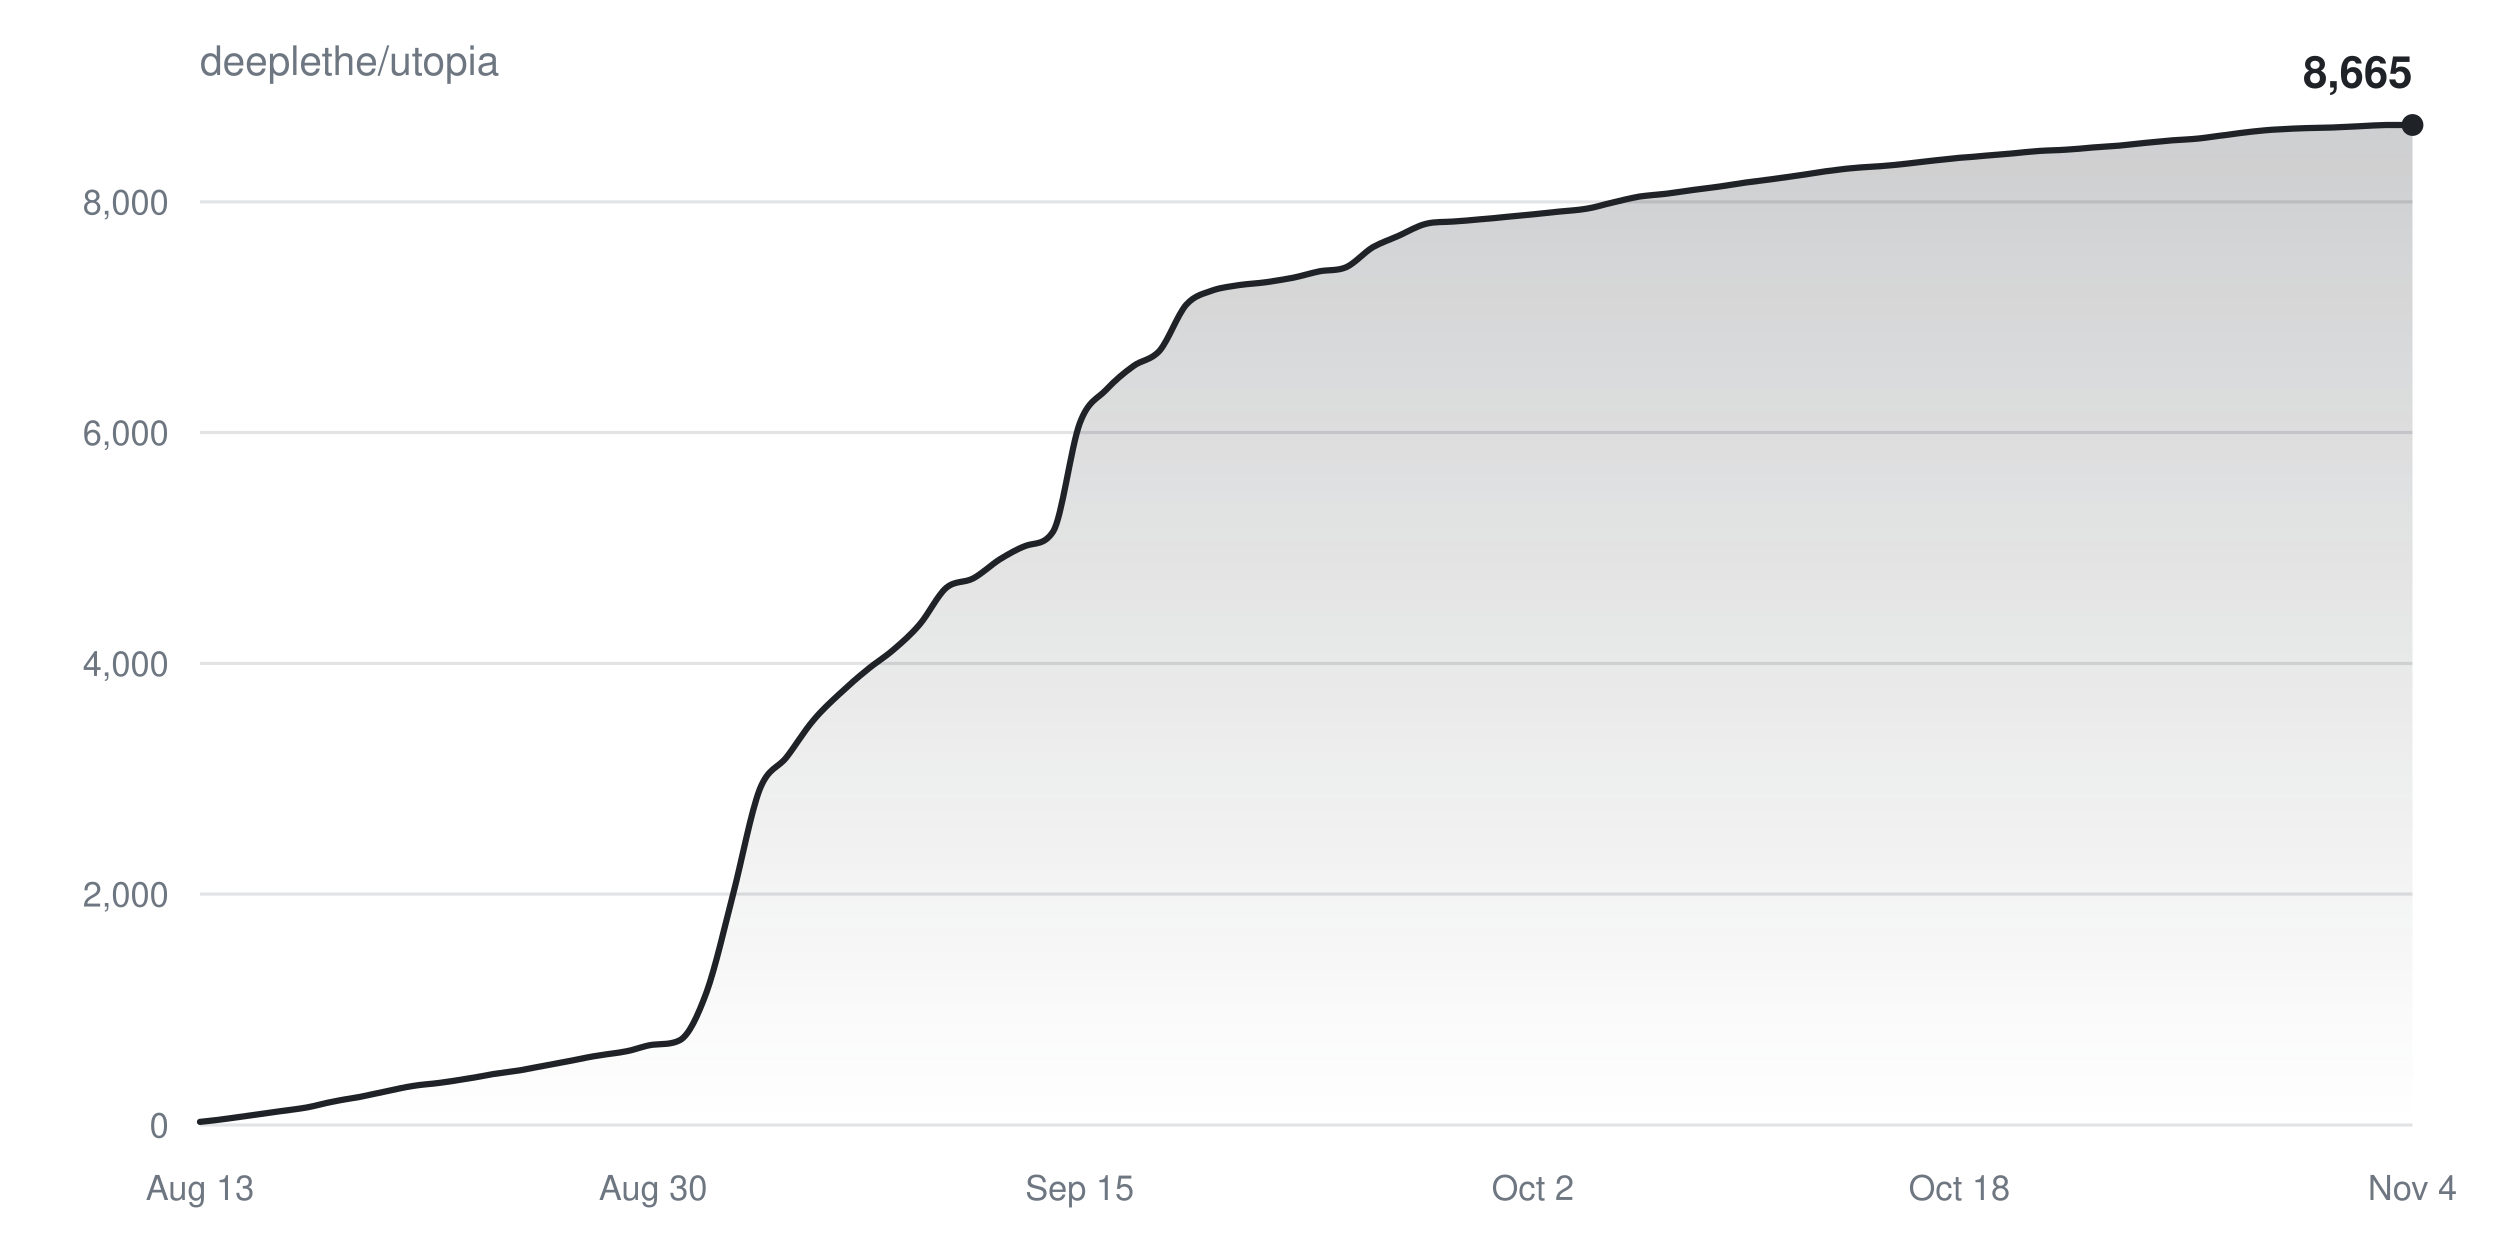
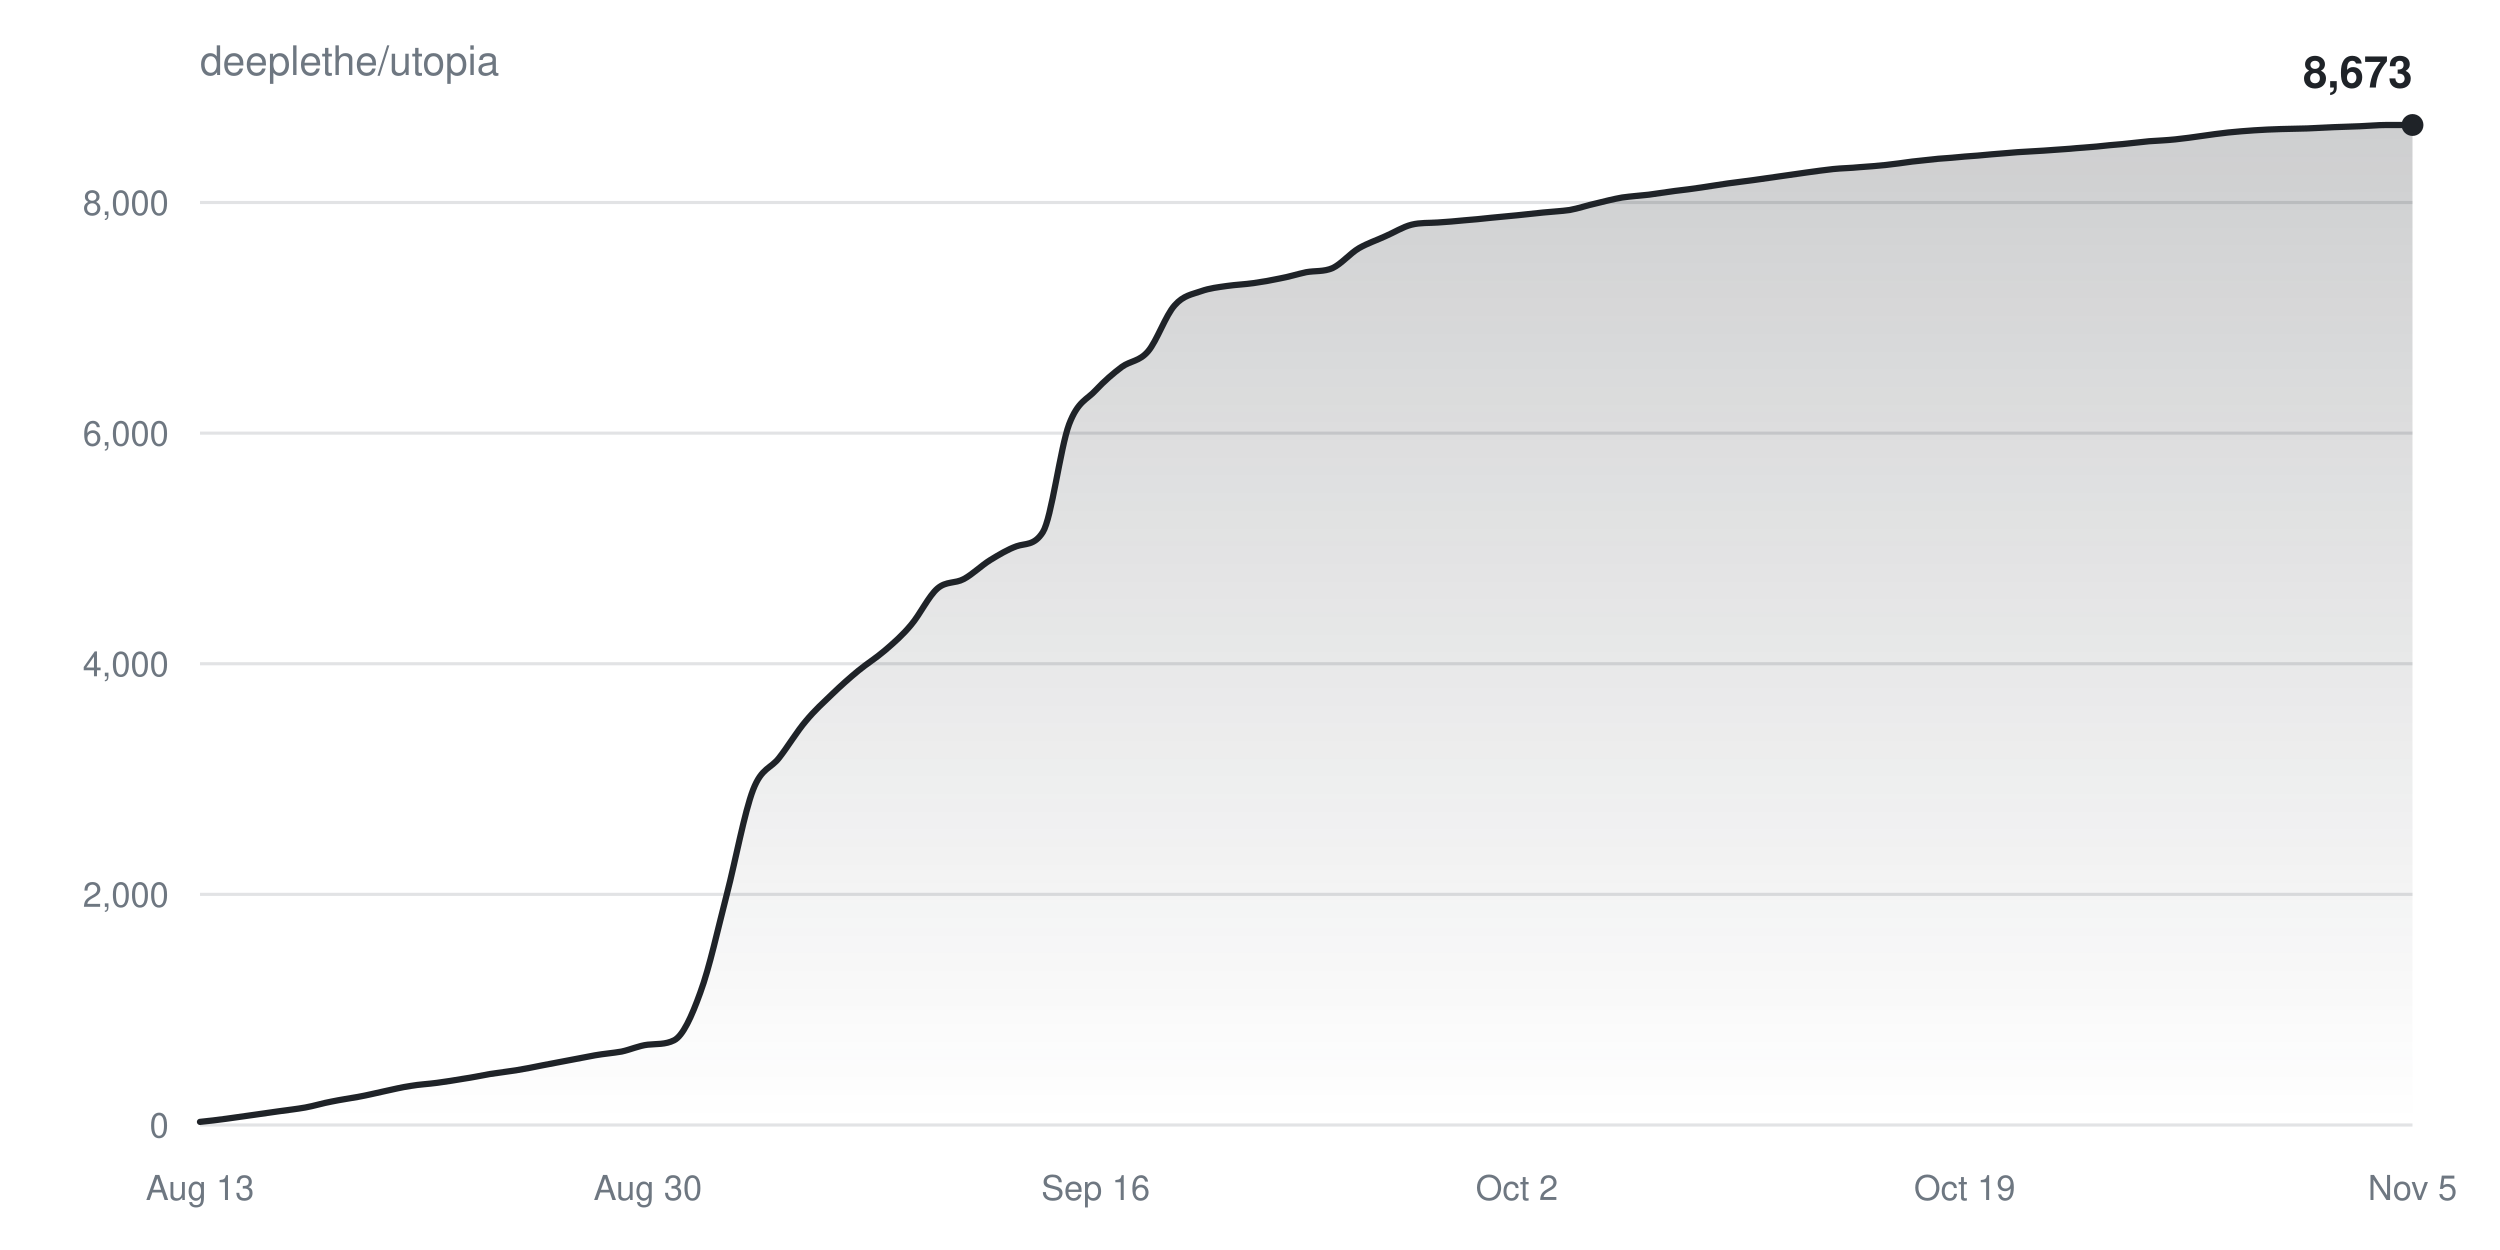
<svg xmlns="http://www.w3.org/2000/svg" width="800" height="400" viewBox="0 0 800 400" font-family="-apple-system,BlinkMacSystemFont,Segoe UI,Helvetica,Arial,sans-serif">
  <defs>
    <linearGradient id="fill" x1="0" y1="0" x2="0" y2="1">
      <stop offset="0%" stop-color="#1f2328" stop-opacity="0.22" />
      <stop offset="100%" stop-color="#1f2328" stop-opacity="0" />
    </linearGradient>
  </defs>
  <rect width="100%" height="100%" fill="#ffffff" />
  <text x="64" y="24" fill="#6e7781" font-size="13">deeplethe/utopia</text>
  <g>
    <line x1="64" y1="360.0" x2="772" y2="360.0" stroke="#6e778133" />
    <text x="54" y="364.0" fill="#6e7781" font-size="11" text-anchor="end">0</text>
  </g>
  <g>
-     <line x1="64" y1="286.1" x2="772" y2="286.1" stroke="#6e778133" />
-     <text x="54" y="290.1" fill="#6e7781" font-size="11" text-anchor="end">2,000</text>
+     <line x1="64" y1="286.2" x2="772" y2="286.2" stroke="#6e778133" />
+     <text x="54" y="290.2" fill="#6e7781" font-size="11" text-anchor="end">2,000</text>
  </g>
  <g>
-     <line x1="64" y1="212.3" x2="772" y2="212.3" stroke="#6e778133" />
-     <text x="54" y="216.3" fill="#6e7781" font-size="11" text-anchor="end">4,000</text>
+     <line x1="64" y1="212.4" x2="772" y2="212.4" stroke="#6e778133" />
+     <text x="54" y="216.4" fill="#6e7781" font-size="11" text-anchor="end">4,000</text>
  </g>
  <g>
-     <line x1="64" y1="138.4" x2="772" y2="138.4" stroke="#6e778133" />
-     <text x="54" y="142.4" fill="#6e7781" font-size="11" text-anchor="end">6,000</text>
+     <line x1="64" y1="138.6" x2="772" y2="138.6" stroke="#6e778133" />
+     <text x="54" y="142.6" fill="#6e7781" font-size="11" text-anchor="end">6,000</text>
  </g>
  <g>
-     <line x1="64" y1="64.6" x2="772" y2="64.6" stroke="#6e778133" />
-     <text x="54" y="68.6" fill="#6e7781" font-size="11" text-anchor="end">8,000</text>
+     <line x1="64" y1="64.8" x2="772" y2="64.8" stroke="#6e778133" />
+     <text x="54" y="68.8" fill="#6e7781" font-size="11" text-anchor="end">8,000</text>
  </g>
  <text x="64.0" y="384" fill="#6e7781" font-size="11" text-anchor="middle">Aug 13</text>
-   <text x="209.0" y="384" fill="#6e7781" font-size="11" text-anchor="middle">Aug 30</text>
-   <text x="345.5" y="384" fill="#6e7781" font-size="11" text-anchor="middle">Sep 15</text>
-   <text x="490.5" y="384" fill="#6e7781" font-size="11" text-anchor="middle">Oct 2</text>
-   <text x="627.0" y="384" fill="#6e7781" font-size="11" text-anchor="middle">Oct 18</text>
-   <text x="772.0" y="384" fill="#6e7781" font-size="11" text-anchor="middle">Nov 4</text>
-   <path d="M64.0,359.0C66.8,358.7 69.7,358.4 72.5,358.0C75.4,357.6 78.2,357.2 81.1,356.8C83.9,356.4 86.7,356.0 89.6,355.6C92.4,355.2 95.3,354.9 98.1,354.4C101.0,353.9 103.8,353.0 106.7,352.5C109.5,351.9 112.3,351.5 115.2,351.0C118.0,350.4 120.9,349.8 123.7,349.2C126.6,348.6 129.4,347.9 132.2,347.5C135.1,347.0 137.9,346.9 140.8,346.5C143.6,346.1 146.5,345.7 149.3,345.2C152.1,344.8 155.0,344.2 157.8,343.7C160.7,343.3 163.5,342.9 166.4,342.5C169.2,342.0 172.0,341.4 174.9,340.9C177.7,340.4 180.6,339.8 183.4,339.3C186.3,338.7 189.1,338.1 192.0,337.7C194.8,337.2 197.6,337.0 200.5,336.4C203.3,335.9 206.2,334.6 209.0,334.3C211.9,334.0 214.7,334.3 217.5,332.9C220.4,331.4 223.2,325.3 226.1,317.5C228.9,309.7 231.8,296.9 234.6,286.1C237.4,275.3 240.3,259.9 243.1,252.6C246.0,245.4 248.8,246.0 251.7,242.3C254.5,238.7 257.3,234.0 260.2,230.6C263.0,227.2 265.9,224.6 268.7,222.0C271.6,219.3 274.4,216.8 277.3,214.5C280.1,212.1 282.9,210.5 285.8,208.0C288.6,205.6 291.5,203.1 294.3,199.8C297.2,196.4 300.0,190.5 302.8,188.1C305.7,185.7 308.5,186.6 311.4,185.1C314.2,183.6 317.1,180.8 319.9,179.0C322.7,177.3 325.6,175.6 328.4,174.6C331.3,173.6 334.1,174.5 337.0,170.1C339.8,165.7 342.7,143.1 345.5,135.5C348.3,128.0 351.2,127.7 354.0,124.7C356.9,121.6 359.7,119.3 362.6,117.2C365.4,115.1 368.2,115.4 371.1,112.2C373.9,108.9 376.8,100.7 379.6,97.5C382.5,94.3 385.3,94.0 388.1,92.9C391.0,91.9 393.8,91.7 396.7,91.2C399.5,90.8 402.4,90.7 405.2,90.3C408.0,89.9 410.9,89.4 413.7,88.9C416.6,88.3 419.4,87.4 422.3,86.8C425.1,86.3 428.0,86.7 430.8,85.5C433.6,84.2 436.5,80.8 439.3,79.1C442.2,77.5 445.0,76.6 447.9,75.3C450.7,74.0 453.5,72.3 456.4,71.6C459.2,70.9 462.1,71.1 464.9,70.9C467.8,70.7 470.6,70.5 473.4,70.2C476.3,70.0 479.1,69.7 482.0,69.4C484.8,69.1 487.7,68.9 490.5,68.6C493.3,68.3 496.2,68.0 499.0,67.7C501.9,67.4 504.7,67.3 507.6,66.8C510.4,66.4 513.3,65.4 516.1,64.8C518.9,64.1 521.8,63.4 524.6,62.9C527.5,62.5 530.3,62.3 533.2,62.0C536.0,61.6 538.8,61.2 541.7,60.8C544.5,60.4 547.4,60.1 550.2,59.7C553.1,59.3 555.9,58.8 558.7,58.4C561.6,58.0 564.4,57.7 567.3,57.3C570.1,56.9 573.0,56.5 575.8,56.1C578.7,55.7 581.5,55.2 584.3,54.8C587.2,54.5 590.0,54.0 592.9,53.8C595.7,53.5 598.6,53.4 601.4,53.2C604.2,53.0 607.1,52.7 609.9,52.4C612.8,52.1 615.6,51.7 618.5,51.4C621.3,51.1 624.1,50.8 627.0,50.5C629.8,50.3 632.7,50.1 635.5,49.8C638.4,49.6 641.2,49.3 644.0,49.1C646.9,48.8 649.7,48.5 652.6,48.3C655.4,48.1 658.3,48.1 661.1,47.9C664.0,47.7 666.8,47.5 669.6,47.2C672.5,47.0 675.3,46.8 678.2,46.6C681.0,46.3 683.9,46.0 686.7,45.7C689.5,45.4 692.4,45.2 695.2,44.9C698.1,44.7 700.9,44.6 703.8,44.3C706.6,44.0 709.4,43.5 712.3,43.2C715.1,42.8 718.0,42.4 720.8,42.1C723.7,41.8 726.5,41.5 729.3,41.4C732.2,41.2 735.0,41.1 737.9,41.0C740.7,40.9 743.6,40.9 746.4,40.8C749.3,40.7 752.1,40.5 754.9,40.4C757.8,40.2 760.6,40.1 763.5,40.0C766.3,40.0 769.2,40.0 772.0,40.0L772.0,360.0L64.0,360.0Z" fill="url(#fill)" />
-   <path d="M64.0,359.0C66.8,358.7 69.7,358.4 72.5,358.0C75.4,357.6 78.2,357.2 81.1,356.8C83.9,356.4 86.7,356.0 89.6,355.6C92.4,355.2 95.3,354.9 98.1,354.4C101.0,353.9 103.8,353.0 106.7,352.5C109.5,351.9 112.3,351.5 115.2,351.0C118.0,350.4 120.9,349.8 123.7,349.2C126.6,348.6 129.4,347.9 132.2,347.5C135.1,347.0 137.9,346.9 140.8,346.5C143.6,346.1 146.5,345.7 149.3,345.2C152.1,344.8 155.0,344.2 157.8,343.7C160.7,343.3 163.5,342.9 166.4,342.5C169.2,342.0 172.0,341.4 174.9,340.9C177.7,340.4 180.6,339.8 183.4,339.3C186.3,338.7 189.1,338.1 192.0,337.7C194.8,337.2 197.6,337.0 200.5,336.4C203.3,335.9 206.2,334.6 209.0,334.3C211.9,334.0 214.7,334.3 217.5,332.9C220.4,331.4 223.2,325.3 226.1,317.5C228.9,309.7 231.8,296.9 234.6,286.1C237.4,275.3 240.3,259.9 243.1,252.6C246.0,245.4 248.8,246.0 251.7,242.3C254.5,238.7 257.3,234.0 260.2,230.6C263.0,227.2 265.9,224.6 268.7,222.0C271.6,219.3 274.4,216.8 277.3,214.5C280.1,212.1 282.9,210.5 285.8,208.0C288.6,205.6 291.5,203.1 294.3,199.8C297.2,196.4 300.0,190.5 302.8,188.1C305.7,185.7 308.5,186.6 311.4,185.1C314.2,183.6 317.1,180.8 319.9,179.0C322.7,177.3 325.6,175.6 328.4,174.6C331.3,173.6 334.1,174.5 337.0,170.1C339.8,165.7 342.7,143.1 345.5,135.5C348.3,128.0 351.2,127.7 354.0,124.7C356.9,121.6 359.7,119.3 362.6,117.2C365.4,115.1 368.2,115.4 371.1,112.2C373.9,108.9 376.8,100.7 379.6,97.5C382.5,94.3 385.3,94.0 388.1,92.9C391.0,91.9 393.8,91.7 396.7,91.2C399.5,90.8 402.4,90.7 405.2,90.3C408.0,89.9 410.9,89.4 413.7,88.9C416.6,88.3 419.4,87.4 422.3,86.8C425.1,86.3 428.0,86.7 430.8,85.5C433.6,84.2 436.5,80.8 439.3,79.1C442.2,77.5 445.0,76.6 447.9,75.3C450.7,74.0 453.5,72.3 456.4,71.6C459.2,70.9 462.1,71.1 464.9,70.9C467.8,70.7 470.6,70.5 473.4,70.2C476.3,70.0 479.1,69.7 482.0,69.4C484.8,69.1 487.7,68.9 490.5,68.6C493.3,68.3 496.2,68.0 499.0,67.7C501.9,67.4 504.7,67.3 507.6,66.8C510.4,66.4 513.3,65.4 516.1,64.8C518.9,64.1 521.8,63.4 524.6,62.9C527.5,62.5 530.3,62.3 533.2,62.0C536.0,61.6 538.8,61.2 541.7,60.8C544.5,60.4 547.4,60.1 550.2,59.7C553.1,59.3 555.9,58.8 558.7,58.4C561.6,58.0 564.4,57.7 567.3,57.3C570.1,56.9 573.0,56.5 575.8,56.1C578.7,55.7 581.5,55.2 584.3,54.8C587.2,54.5 590.0,54.0 592.9,53.8C595.7,53.5 598.6,53.4 601.4,53.2C604.2,53.0 607.1,52.7 609.9,52.4C612.8,52.1 615.6,51.7 618.5,51.4C621.3,51.1 624.1,50.8 627.0,50.5C629.8,50.3 632.7,50.1 635.5,49.8C638.4,49.6 641.2,49.3 644.0,49.1C646.9,48.8 649.7,48.5 652.6,48.3C655.4,48.1 658.3,48.1 661.1,47.9C664.0,47.7 666.8,47.5 669.6,47.2C672.5,47.0 675.3,46.8 678.2,46.6C681.0,46.3 683.9,46.0 686.7,45.7C689.5,45.4 692.4,45.2 695.2,44.9C698.1,44.7 700.9,44.6 703.8,44.3C706.6,44.0 709.4,43.5 712.3,43.2C715.1,42.8 718.0,42.4 720.8,42.1C723.7,41.8 726.5,41.5 729.3,41.4C732.2,41.2 735.0,41.1 737.9,41.0C740.7,40.9 743.6,40.9 746.4,40.8C749.3,40.7 752.1,40.5 754.9,40.4C757.8,40.2 760.6,40.1 763.5,40.0C766.3,40.0 769.2,40.0 772.0,40.0" fill="none" stroke="#1f2328" stroke-width="2" stroke-linejoin="round" stroke-linecap="round" />
+   <text x="207.3" y="384" fill="#6e7781" font-size="11" text-anchor="middle">Aug 30</text>
+   <text x="350.6" y="384" fill="#6e7781" font-size="11" text-anchor="middle">Sep 16</text>
+   <text x="485.4" y="384" fill="#6e7781" font-size="11" text-anchor="middle">Oct 2</text>
+   <text x="628.7" y="384" fill="#6e7781" font-size="11" text-anchor="middle">Oct 19</text>
+   <text x="772.0" y="384" fill="#6e7781" font-size="11" text-anchor="middle">Nov 5</text>
+   <path d="M64.0,359.0C66.8,358.7 69.6,358.4 72.4,358.0C75.2,357.6 78.0,357.2 80.9,356.8C83.7,356.4 86.5,356.0 89.3,355.6C92.1,355.2 94.9,354.9 97.7,354.4C100.5,353.9 103.3,353.0 106.1,352.5C109.0,351.9 111.8,351.5 114.6,351.0C117.4,350.5 120.2,349.8 123.0,349.2C125.8,348.6 128.6,347.9 131.4,347.5C134.2,347.0 137.0,346.9 139.9,346.5C142.7,346.1 145.5,345.7 148.3,345.2C151.1,344.8 153.9,344.2 156.7,343.7C159.5,343.3 162.3,342.9 165.1,342.5C168.0,342.0 170.8,341.5 173.6,340.9C176.4,340.4 179.2,339.8 182.0,339.3C184.8,338.8 187.6,338.2 190.4,337.7C193.2,337.2 196.0,337.0 198.9,336.5C201.7,335.9 204.5,334.6 207.3,334.3C210.1,334.0 212.9,334.3 215.7,332.9C218.5,331.5 221.3,325.4 224.1,317.6C227.0,309.8 229.8,296.9 232.6,286.1C235.4,275.3 238.2,260.0 241.0,252.7C243.8,245.5 246.6,246.1 249.4,242.4C252.2,238.8 255.0,234.1 257.9,230.7C260.7,227.3 263.5,224.8 266.3,222.1C269.1,219.4 271.9,216.9 274.7,214.6C277.5,212.3 280.3,210.6 283.1,208.2C286.0,205.7 288.8,203.3 291.6,199.9C294.4,196.6 297.2,190.7 300.0,188.3C302.8,185.9 305.6,186.8 308.4,185.3C311.2,183.8 314.0,181.0 316.9,179.2C319.7,177.5 322.5,175.8 325.3,174.8C328.1,173.8 330.9,174.7 333.7,170.3C336.5,165.9 339.3,143.3 342.1,135.8C345.0,128.2 347.8,128.0 350.6,124.9C353.4,121.9 356.2,119.5 359.0,117.4C361.8,115.4 364.6,115.7 367.4,112.4C370.2,109.1 373.0,100.9 375.9,97.7C378.7,94.5 381.5,94.2 384.3,93.2C387.1,92.2 389.9,91.9 392.7,91.5C395.5,91.1 398.3,91.0 401.1,90.6C404.0,90.2 406.8,89.7 409.6,89.1C412.4,88.6 415.2,87.7 418.0,87.1C420.8,86.6 423.6,87.0 426.4,85.8C429.2,84.5 432.0,81.1 434.9,79.4C437.7,77.8 440.5,76.9 443.3,75.6C446.1,74.4 448.9,72.6 451.7,71.9C454.5,71.2 457.3,71.4 460.1,71.2C463.0,71.0 465.8,70.8 468.6,70.5C471.4,70.3 474.2,70.0 477.0,69.7C479.8,69.4 482.6,69.2 485.4,68.9C488.2,68.6 491.0,68.3 493.9,68.0C496.7,67.7 499.5,67.6 502.3,67.2C505.1,66.7 507.9,65.7 510.7,65.1C513.5,64.4 516.3,63.7 519.1,63.2C522.0,62.8 524.8,62.6 527.6,62.3C530.4,61.9 533.2,61.5 536.0,61.1C538.8,60.8 541.6,60.4 544.4,60.0C547.2,59.6 550.0,59.1 552.9,58.7C555.7,58.3 558.5,58.0 561.3,57.6C564.1,57.2 566.9,56.8 569.7,56.4C572.5,56.0 575.3,55.6 578.1,55.2C581.0,54.8 583.8,54.4 586.6,54.1C589.4,53.8 592.2,53.8 595.0,53.5C597.8,53.3 600.6,53.1 603.4,52.8C606.2,52.5 609.0,52.1 611.9,51.7C614.7,51.4 617.5,51.1 620.3,50.8C623.1,50.6 625.9,50.4 628.7,50.1C631.5,49.9 634.3,49.7 637.1,49.4C640.0,49.2 642.8,48.9 645.6,48.7C648.4,48.5 651.2,48.4 654.0,48.2C656.8,48.0 659.6,47.8 662.4,47.6C665.2,47.3 668.0,47.2 670.9,46.9C673.7,46.6 676.5,46.3 679.3,46.1C682.1,45.8 684.9,45.5 687.7,45.2C690.5,45.0 693.3,44.9 696.1,44.6C699.0,44.3 701.8,43.9 704.6,43.5C707.4,43.1 710.2,42.7 713.0,42.4C715.8,42.1 718.6,41.9 721.4,41.7C724.2,41.5 727.0,41.4 729.9,41.3C732.7,41.2 735.5,41.2 738.3,41.1C741.1,41.0 743.9,40.8 746.7,40.7C749.5,40.6 752.3,40.5 755.1,40.4C758.0,40.3 760.8,40.0 763.6,40.0C766.4,40.0 769.2,40.0 772.0,40.0L772.0,360.0L64.0,360.0Z" fill="url(#fill)" />
+   <path d="M64.0,359.0C66.8,358.7 69.6,358.4 72.4,358.0C75.2,357.6 78.0,357.2 80.9,356.8C83.7,356.4 86.5,356.0 89.3,355.6C92.1,355.2 94.9,354.9 97.7,354.4C100.5,353.9 103.3,353.0 106.1,352.5C109.0,351.9 111.8,351.5 114.6,351.0C117.4,350.5 120.2,349.8 123.0,349.2C125.8,348.6 128.6,347.9 131.4,347.5C134.2,347.0 137.0,346.9 139.9,346.5C142.7,346.1 145.5,345.7 148.3,345.2C151.1,344.8 153.9,344.2 156.7,343.7C159.5,343.3 162.3,342.9 165.1,342.5C168.0,342.0 170.8,341.5 173.6,340.9C176.4,340.4 179.2,339.8 182.0,339.3C184.8,338.8 187.6,338.2 190.4,337.7C193.2,337.2 196.0,337.0 198.9,336.5C201.7,335.9 204.5,334.6 207.3,334.3C210.1,334.0 212.9,334.3 215.7,332.9C218.5,331.5 221.3,325.4 224.1,317.6C227.0,309.8 229.8,296.9 232.6,286.1C235.4,275.3 238.2,260.0 241.0,252.7C243.8,245.5 246.6,246.1 249.4,242.4C252.2,238.8 255.0,234.1 257.9,230.7C260.7,227.3 263.5,224.8 266.3,222.1C269.1,219.4 271.9,216.9 274.7,214.6C277.5,212.3 280.3,210.6 283.1,208.2C286.0,205.7 288.8,203.3 291.6,199.9C294.4,196.6 297.2,190.7 300.0,188.3C302.8,185.9 305.6,186.8 308.4,185.3C311.2,183.8 314.0,181.0 316.9,179.2C319.7,177.5 322.5,175.8 325.3,174.8C328.1,173.8 330.9,174.7 333.7,170.3C336.5,165.9 339.3,143.3 342.1,135.8C345.0,128.2 347.8,128.0 350.6,124.9C353.4,121.9 356.2,119.5 359.0,117.4C361.8,115.4 364.6,115.7 367.4,112.4C370.2,109.1 373.0,100.9 375.9,97.7C378.7,94.5 381.5,94.2 384.3,93.2C387.1,92.2 389.9,91.9 392.7,91.5C395.5,91.1 398.3,91.0 401.1,90.6C404.0,90.2 406.8,89.7 409.6,89.1C412.4,88.6 415.2,87.7 418.0,87.1C420.8,86.6 423.6,87.0 426.4,85.8C429.2,84.5 432.0,81.1 434.9,79.4C437.7,77.8 440.5,76.9 443.3,75.6C446.1,74.4 448.9,72.6 451.7,71.9C454.5,71.2 457.3,71.4 460.1,71.2C463.0,71.0 465.8,70.8 468.6,70.5C471.4,70.3 474.2,70.0 477.0,69.7C479.8,69.4 482.6,69.2 485.4,68.9C488.2,68.6 491.0,68.3 493.9,68.0C496.7,67.7 499.5,67.6 502.3,67.2C505.1,66.7 507.9,65.7 510.7,65.1C513.5,64.4 516.3,63.7 519.1,63.2C522.0,62.8 524.8,62.6 527.6,62.3C530.4,61.9 533.2,61.5 536.0,61.1C538.8,60.8 541.6,60.4 544.4,60.0C547.2,59.6 550.0,59.1 552.9,58.7C555.7,58.3 558.5,58.0 561.3,57.6C564.1,57.2 566.9,56.8 569.7,56.4C572.5,56.0 575.3,55.6 578.1,55.2C581.0,54.8 583.8,54.4 586.6,54.1C589.4,53.8 592.2,53.8 595.0,53.5C597.8,53.3 600.6,53.1 603.4,52.8C606.2,52.5 609.0,52.1 611.9,51.7C614.7,51.4 617.5,51.1 620.3,50.8C623.1,50.6 625.9,50.4 628.7,50.1C631.5,49.9 634.3,49.7 637.1,49.4C640.0,49.2 642.8,48.9 645.6,48.7C648.4,48.5 651.2,48.4 654.0,48.2C656.8,48.0 659.6,47.8 662.4,47.6C665.2,47.3 668.0,47.2 670.9,46.9C673.7,46.6 676.5,46.3 679.3,46.1C682.1,45.8 684.9,45.5 687.7,45.2C690.5,45.0 693.3,44.9 696.1,44.6C699.0,44.3 701.8,43.9 704.6,43.5C707.4,43.1 710.2,42.7 713.0,42.4C715.8,42.1 718.6,41.9 721.4,41.7C724.2,41.5 727.0,41.4 729.9,41.3C732.7,41.2 735.5,41.2 738.3,41.1C741.1,41.0 743.9,40.8 746.7,40.7C749.5,40.6 752.3,40.5 755.1,40.4C758.0,40.3 760.8,40.0 763.6,40.0C766.4,40.0 769.2,40.0 772.0,40.0" fill="none" stroke="#1f2328" stroke-width="2" stroke-linejoin="round" stroke-linecap="round" />
  <circle cx="772.0" cy="40.0" r="3.5" fill="#1f2328" />
-   <text x="772.0" y="28.0" fill="#1f2328" font-size="14" font-weight="600" text-anchor="end">8,665</text>
+   <text x="772.0" y="28.0" fill="#1f2328" font-size="14" font-weight="600" text-anchor="end">8,673</text>
</svg>
